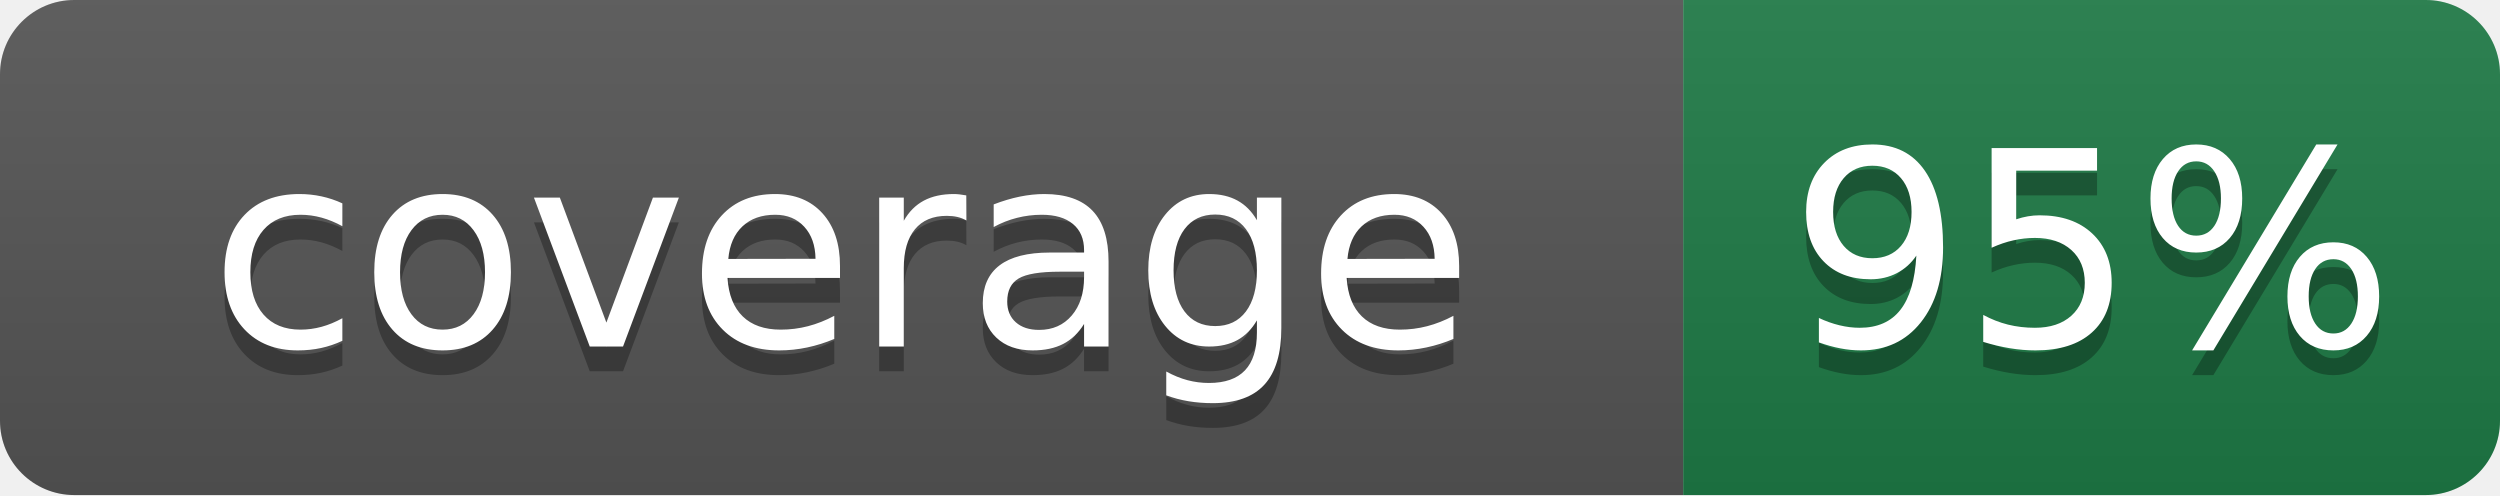
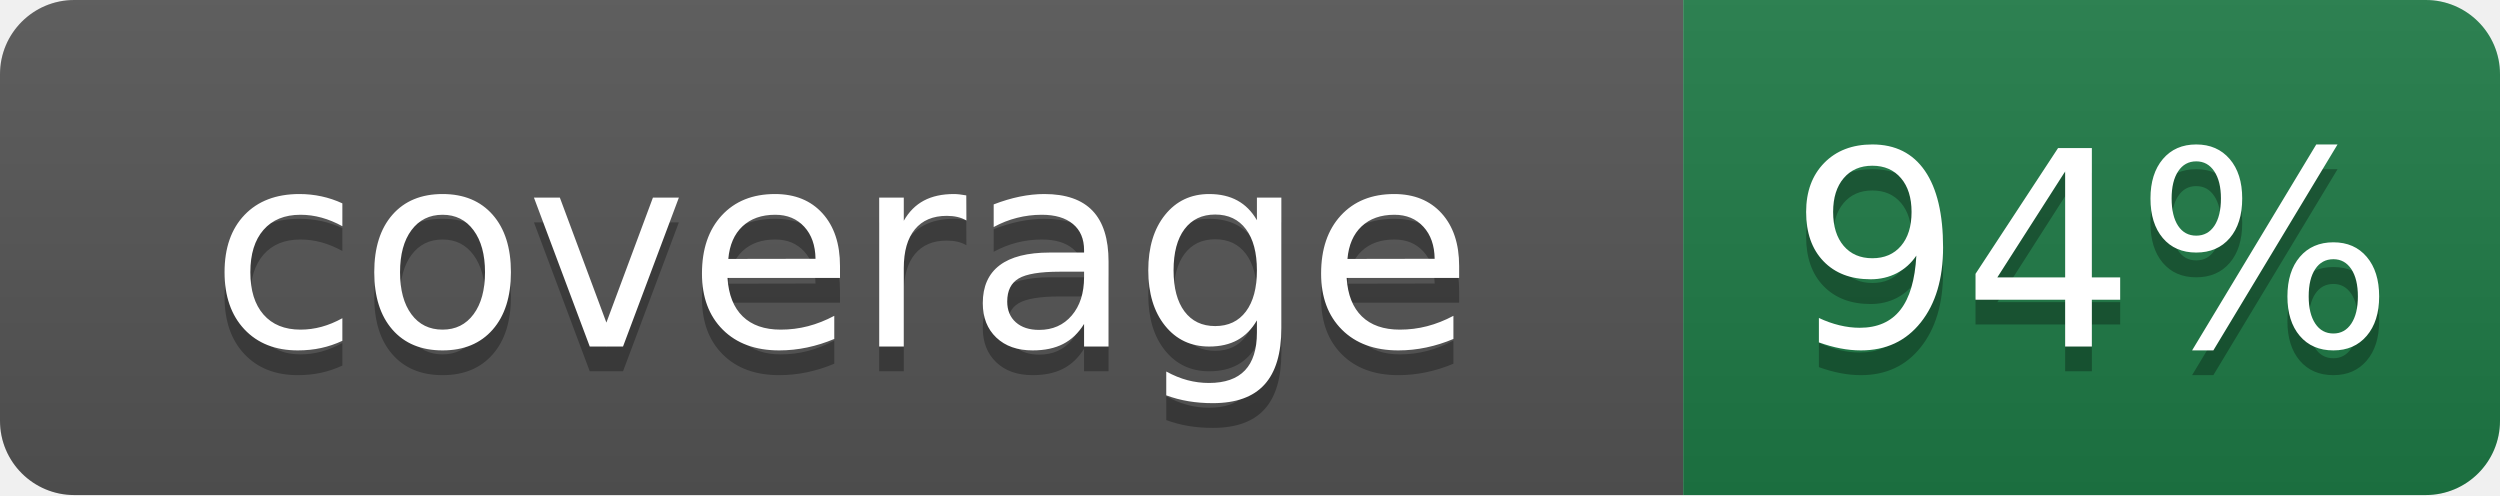
- <svg xmlns="http://www.w3.org/2000/svg" width="101" height="20" role="img" aria-label="coverage: 95%">
+ <svg xmlns="http://www.w3.org/2000/svg" width="101" height="20" role="img" aria-label="coverage: 94%">
  <linearGradient id="s" x2="0" y2="100%">
    <stop offset="0" stop-color="#bbb" stop-opacity=".1" />
    <stop offset="1" stop-opacity=".1" />
  </linearGradient>
  <clipPath id="r">
    <rect width="101" height="20" rx="3" fill="#fff" />
  </clipPath>
  <g clip-path="url(#r)">
    <rect width="68" height="20" fill="#555" />
    <rect x="68" width="33" height="20" fill="#1e7a46" />
    <rect width="101" height="20" fill="url(#s)" />
  </g>
  <g fill="#fff" text-anchor="middle" font-family="Verdana,Geneva,DejaVu Sans,sans-serif" font-size="110" text-rendering="geometricPrecision">
    <text aria-hidden="true" x="340" y="150" fill="#010101" fill-opacity=".3" transform="scale(.1)" textLength="560">coverage</text>
    <text x="340" y="140" transform="scale(.1)" textLength="560">coverage</text>
-     <text aria-hidden="true" x="845" y="150" fill="#010101" fill-opacity=".3" transform="scale(.1)" textLength="210">95%</text>
-     <text x="845" y="140" transform="scale(.1)" textLength="210">95%</text>
+     <text aria-hidden="true" x="845" y="150" fill="#010101" fill-opacity=".3" transform="scale(.1)" textLength="210">94%</text>
+     <text x="845" y="140" transform="scale(.1)" textLength="210">94%</text>
  </g>
</svg>
